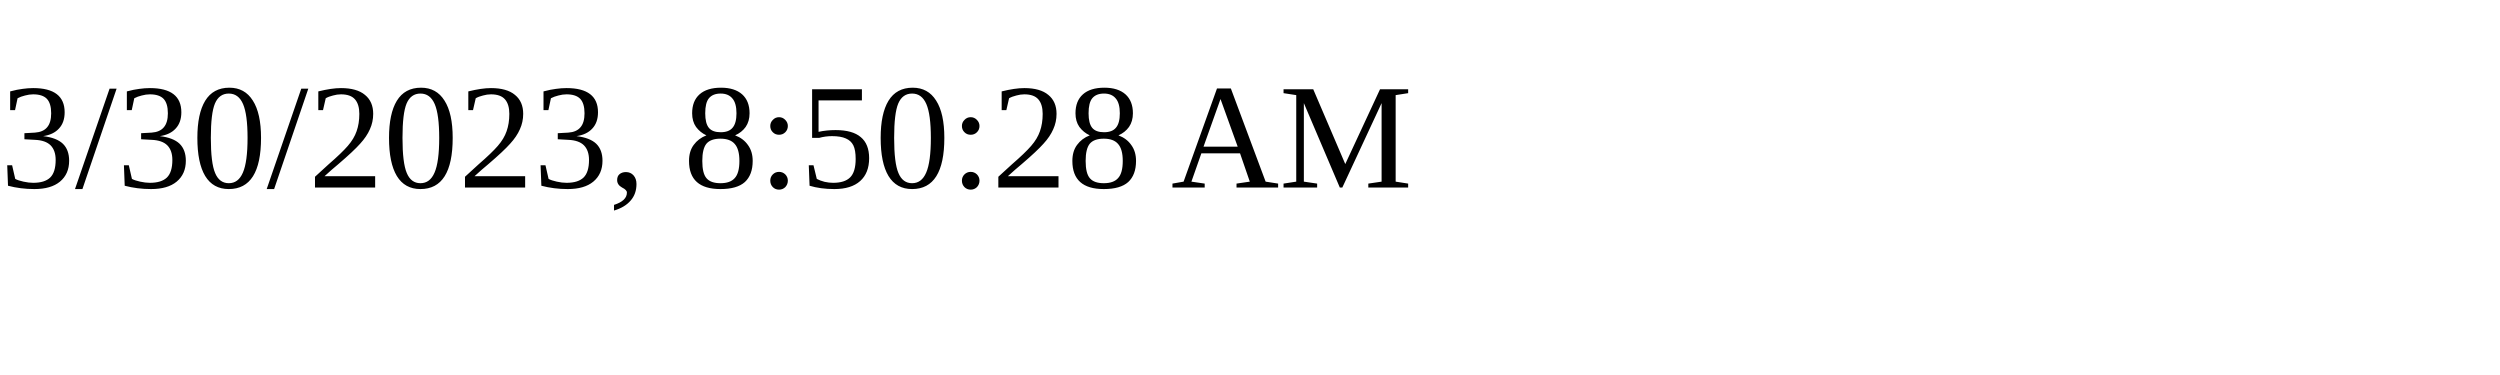
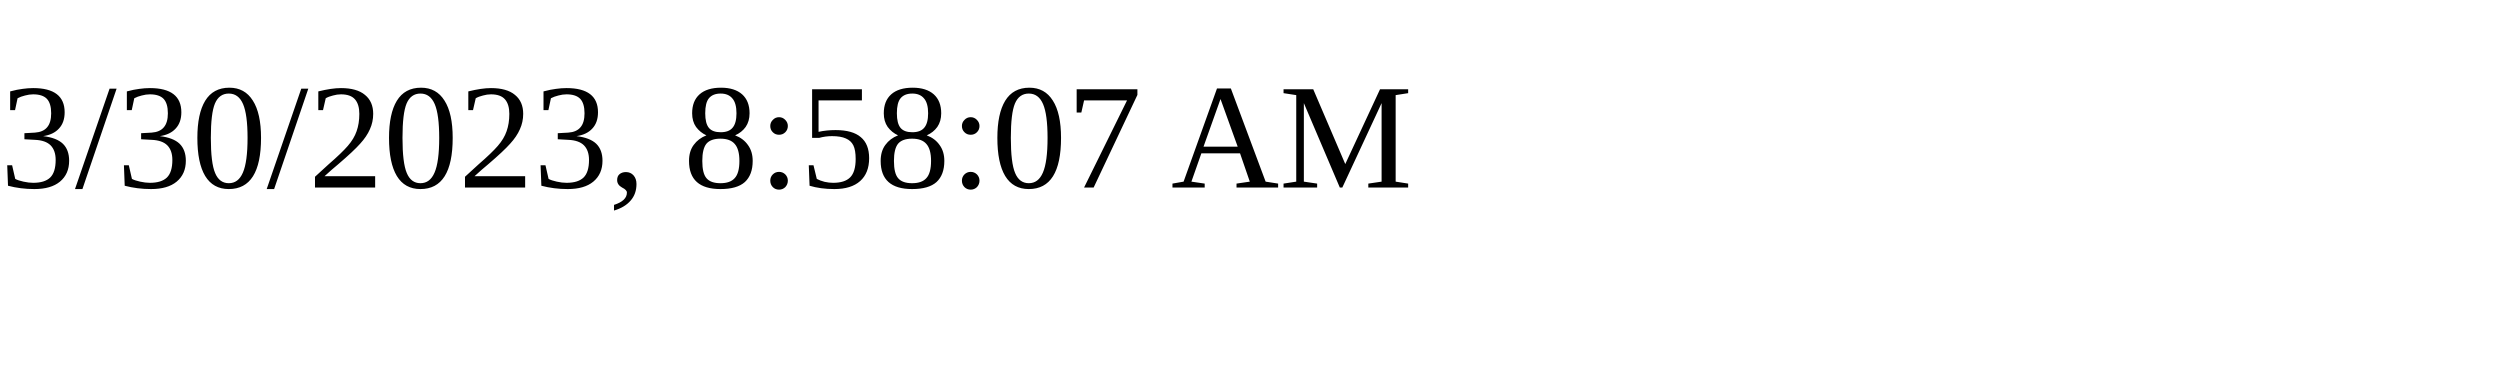
<svg xmlns="http://www.w3.org/2000/svg" height="30" width="200">
-   <text x="0" y="15">3/30/2023, 8:50:28 AM</text>
+   <text x="0" y="15">3/30/2023, 8:58:07 AM</text>
</svg>
